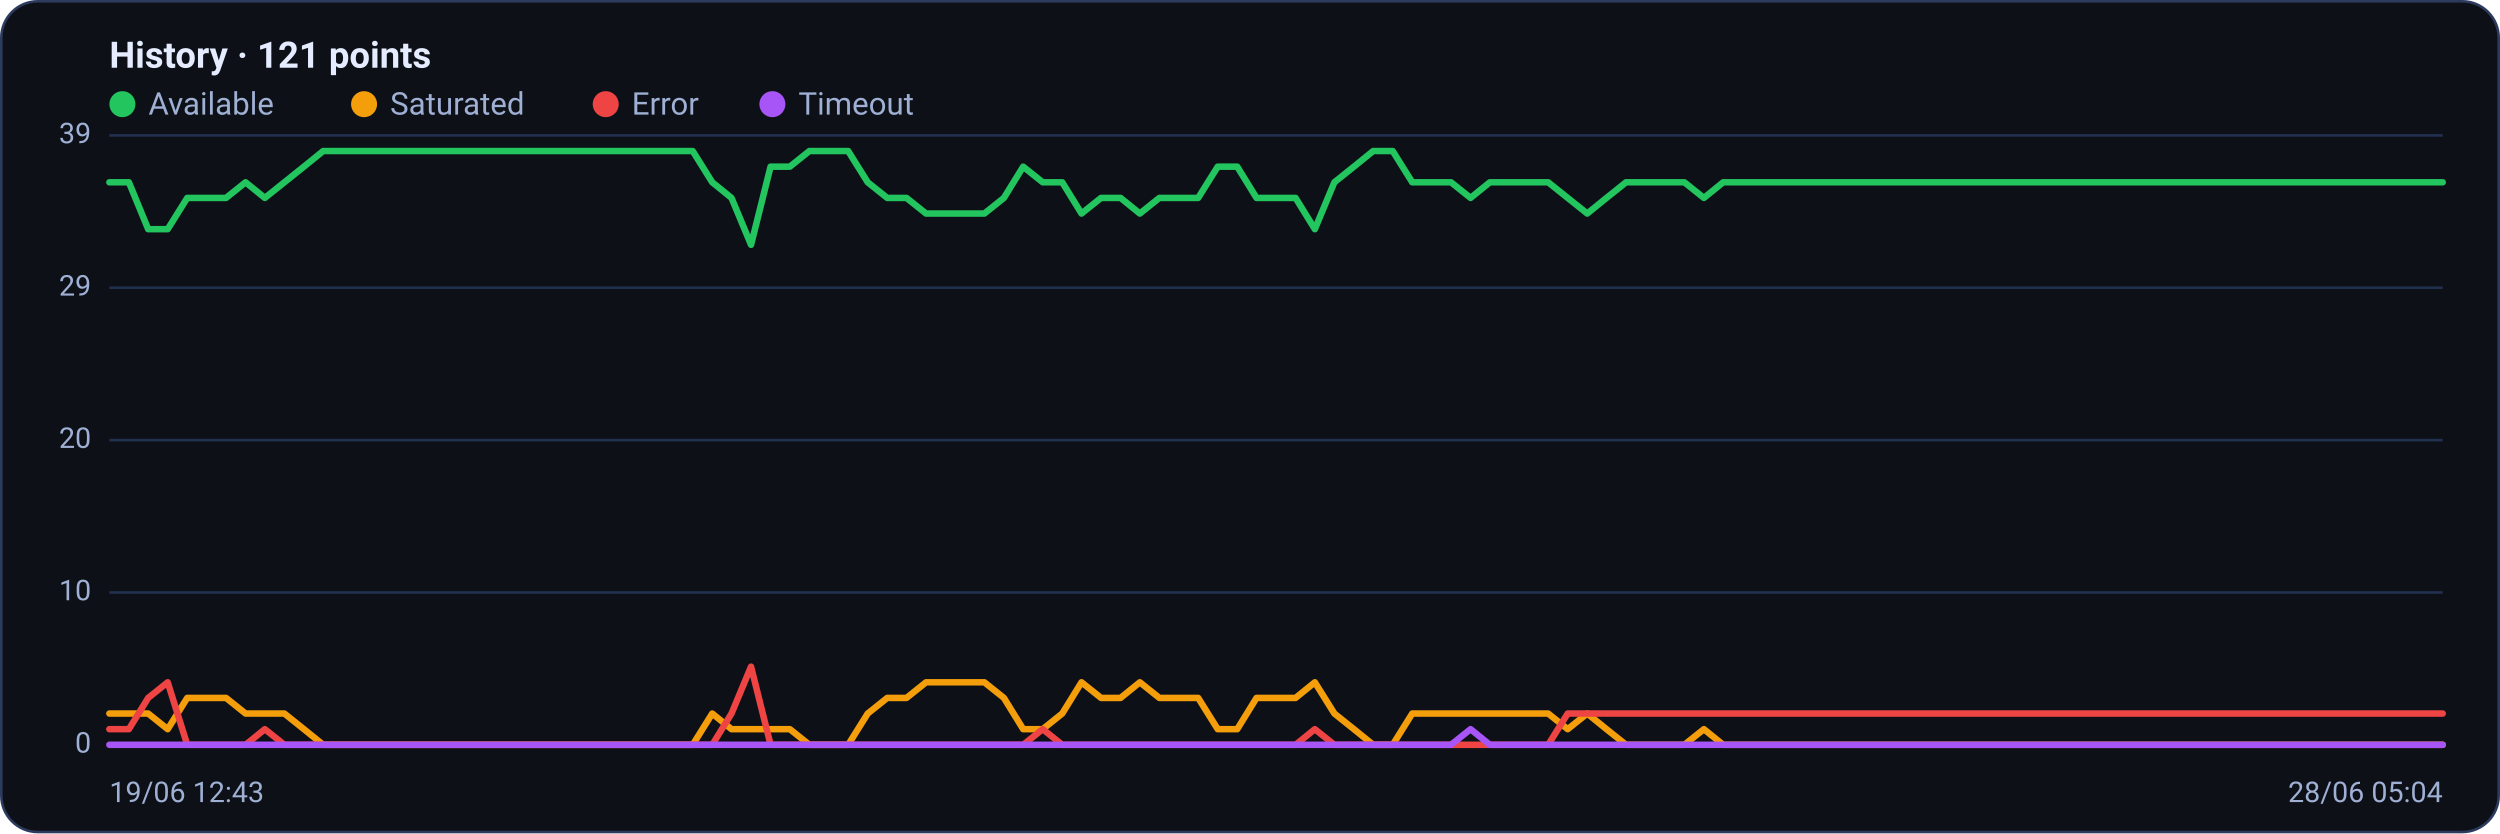
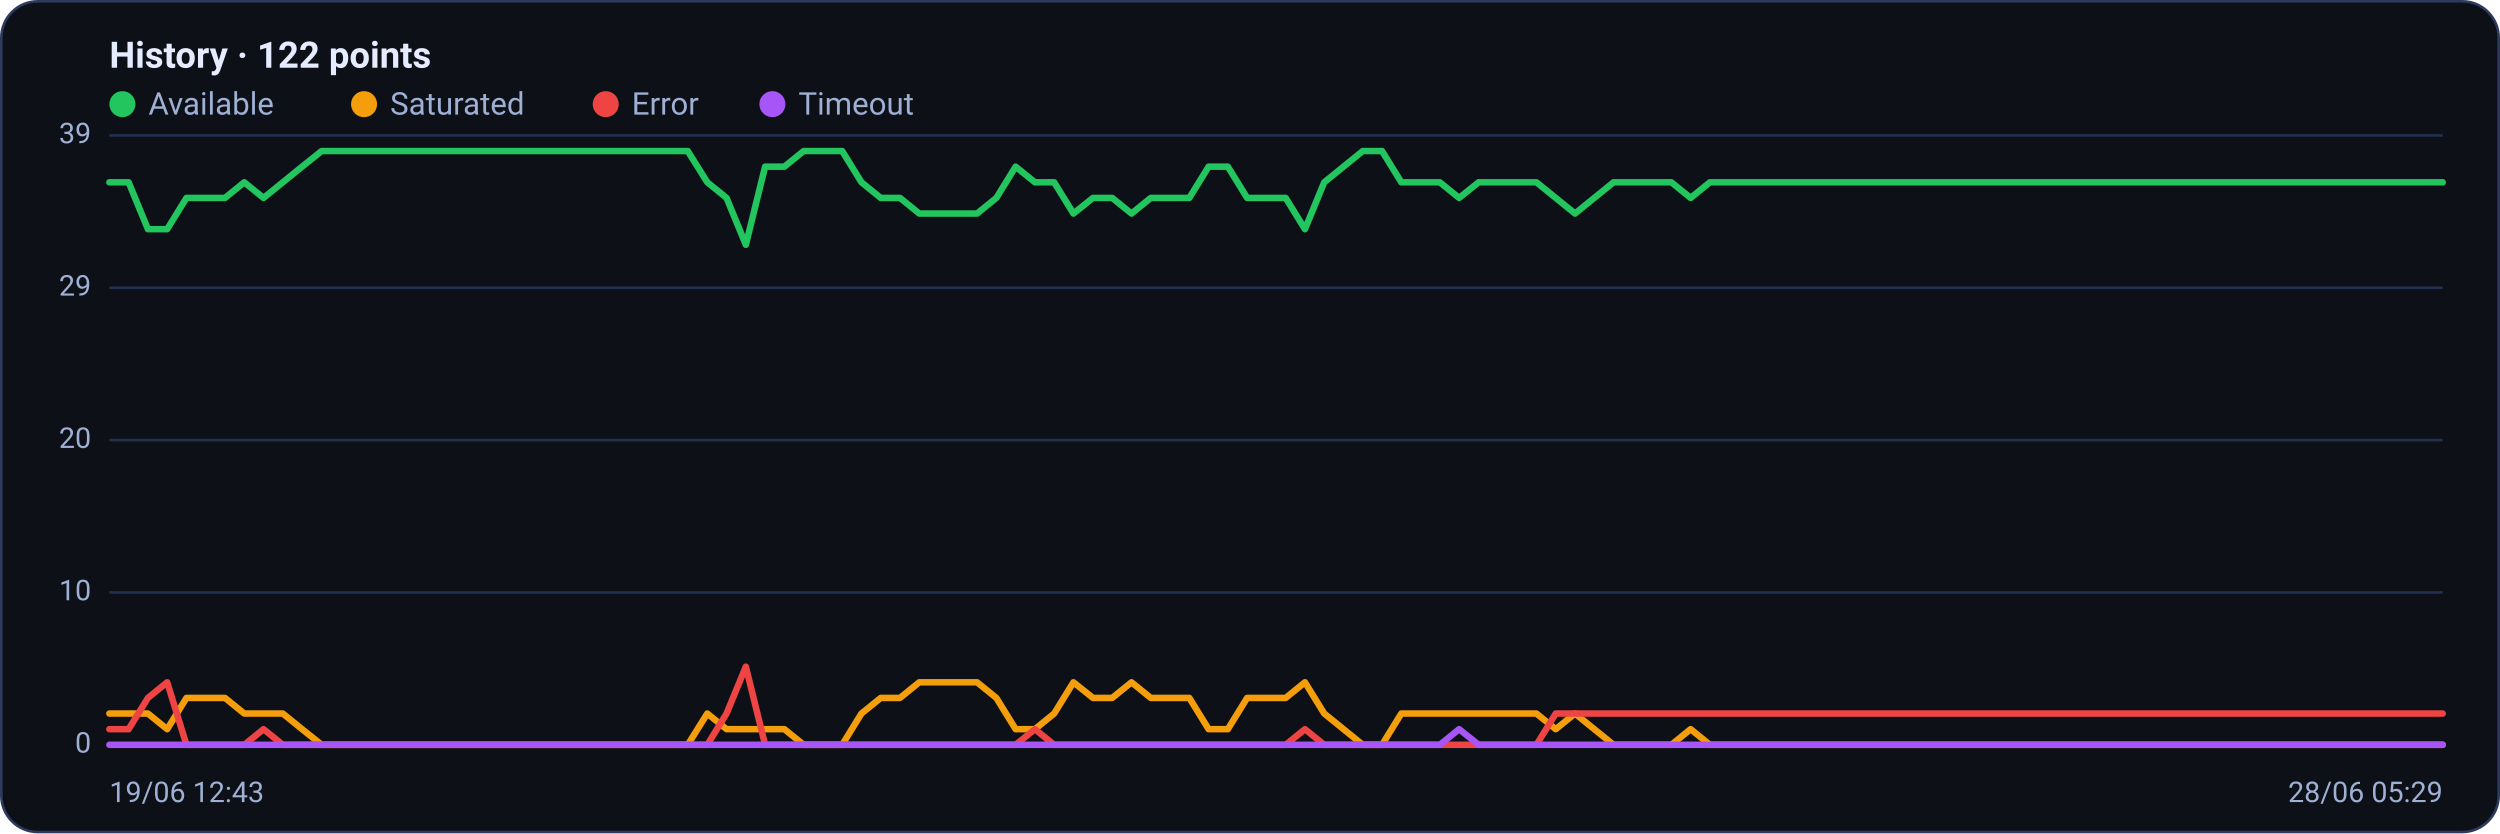
<svg xmlns="http://www.w3.org/2000/svg" viewBox="0 0 960 320" width="960" height="320" font-family="Segoe UI, system-ui, -apple-system, Roboto, Helvetica, Arial, sans-serif" role="img" aria-label="Availability history per region">
  <rect x="0.5" y="0.5" width="959" height="319" rx="14" fill="#0d1117" stroke="#2c3a5e" />
-   <text x="42" y="26" font-size="14" font-weight="600" fill="#e6ecff">History · 121 points</text>
+   <text x="42" y="26" font-size="14" font-weight="600" fill="#e6ecff">History · 122 points</text>
  <circle cx="47" cy="40" r="5" fill="#22c55e" />
  <text x="57" y="44" font-size="12" fill="#9fb0d4">Available</text>
  <circle cx="139.8" cy="40" r="5" fill="#f59e0b" />
  <text x="149.8" y="44" font-size="12" fill="#9fb0d4">Saturated</text>
  <circle cx="232.6" cy="40" r="5" fill="#ef4444" />
  <text x="242.6" y="44" font-size="12" fill="#9fb0d4">Error</text>
  <circle cx="296.6" cy="40" r="5" fill="#a855f7" />
  <text x="306.6" y="44" font-size="12" fill="#9fb0d4">Timeout</text>
  <line x1="42" y1="286.0" x2="938" y2="286.0" stroke="#21304f" stroke-width="1" />
  <text x="35" y="289.0" text-anchor="end" font-size="11" fill="#9fb0d4">0</text>
  <line x1="42" y1="227.5" x2="938" y2="227.5" stroke="#21304f" stroke-width="1" />
  <text x="35" y="230.5" text-anchor="end" font-size="11" fill="#9fb0d4">10</text>
  <line x1="42" y1="169.0" x2="938" y2="169.0" stroke="#21304f" stroke-width="1" />
  <text x="35" y="172.0" text-anchor="end" font-size="11" fill="#9fb0d4">20</text>
  <line x1="42" y1="110.5" x2="938" y2="110.5" stroke="#21304f" stroke-width="1" />
  <text x="35" y="113.5" text-anchor="end" font-size="11" fill="#9fb0d4">29</text>
  <line x1="42" y1="52.0" x2="938" y2="52.0" stroke="#21304f" stroke-width="1" />
  <text x="35" y="55.0" text-anchor="end" font-size="11" fill="#9fb0d4">39</text>
-   <polyline fill="none" stroke="#22c55e" stroke-width="2.5" stroke-linejoin="round" stroke-linecap="round" points="42.0,70.0 49.5,70.0 56.9,88.0 64.4,88.0 71.9,76.0 79.3,76.0 86.8,76.0 94.3,70.0 101.7,76.0 109.2,70.0 116.7,64.0 124.1,58.0 131.6,58.0 139.1,58.0 146.5,58.0 154.0,58.0 161.5,58.0 168.9,58.0 176.4,58.0 183.9,58.0 191.3,58.0 198.8,58.0 206.3,58.0 213.7,58.0 221.2,58.0 228.7,58.0 236.1,58.0 243.6,58.0 251.1,58.0 258.5,58.0 266.0,58.0 273.5,70.0 280.9,76.0 288.4,94.0 295.9,64.0 303.3,64.0 310.8,58.0 318.3,58.0 325.7,58.0 333.2,70.0 340.7,76.0 348.1,76.0 355.6,82.0 363.1,82.0 370.5,82.0 378.0,82.0 385.5,76.0 392.9,64.0 400.4,70.0 407.9,70.0 415.3,82.0 422.8,76.0 430.3,76.0 437.7,82.0 445.2,76.0 452.7,76.0 460.1,76.0 467.6,64.0 475.1,64.0 482.5,76.0 490.0,76.0 497.5,76.0 504.9,88.0 512.4,70.0 519.9,64.0 527.3,58.0 534.8,58.0 542.3,70.0 549.7,70.0 557.2,70.0 564.7,76.0 572.1,70.0 579.6,70.0 587.1,70.0 594.5,70.0 602.0,76.0 609.5,82.0 616.9,76.0 624.4,70.0 631.9,70.0 639.3,70.0 646.8,70.0 654.3,76.0 661.7,70.0 669.2,70.0 676.7,70.0 684.1,70.0 691.6,70.0 699.1,70.0 706.5,70.0 714.0,70.0 721.5,70.0 728.9,70.0 736.4,70.0 743.9,70.0 751.3,70.0 758.8,70.0 766.3,70.0 773.7,70.0 781.2,70.0 788.7,70.0 796.1,70.0 803.6,70.0 811.1,70.0 818.5,70.0 826.0,70.0 833.5,70.0 840.9,70.0 848.4,70.0 855.9,70.0 863.3,70.0 870.8,70.0 878.3,70.0 885.7,70.0 893.2,70.0 900.7,70.0 908.1,70.0 915.6,70.0 923.1,70.0 930.5,70.0 938.0,70.0" />
-   <polyline fill="none" stroke="#f59e0b" stroke-width="2.5" stroke-linejoin="round" stroke-linecap="round" points="42.0,274.0 49.5,274.0 56.9,274.0 64.4,280.0 71.9,268.0 79.3,268.0 86.8,268.0 94.3,274.0 101.7,274.0 109.2,274.0 116.7,280.0 124.1,286.0 131.6,286.0 139.1,286.0 146.5,286.0 154.0,286.0 161.5,286.0 168.9,286.0 176.4,286.0 183.9,286.0 191.3,286.0 198.8,286.0 206.3,286.0 213.7,286.0 221.2,286.0 228.7,286.0 236.1,286.0 243.6,286.0 251.1,286.0 258.5,286.0 266.0,286.0 273.5,274.0 280.9,280.0 288.4,280.0 295.9,280.0 303.3,280.0 310.8,286.0 318.3,286.0 325.7,286.0 333.2,274.0 340.7,268.0 348.1,268.0 355.6,262.0 363.1,262.0 370.5,262.0 378.0,262.0 385.5,268.0 392.9,280.0 400.4,280.0 407.9,274.0 415.3,262.0 422.8,268.0 430.3,268.0 437.7,262.0 445.2,268.0 452.7,268.0 460.1,268.0 467.6,280.0 475.1,280.0 482.5,268.0 490.0,268.0 497.5,268.0 504.9,262.0 512.4,274.0 519.9,280.0 527.3,286.0 534.8,286.0 542.3,274.0 549.7,274.0 557.2,274.0 564.7,274.0 572.1,274.0 579.6,274.0 587.1,274.0 594.5,274.0 602.0,280.0 609.5,274.0 616.9,280.0 624.4,286.0 631.9,286.0 639.3,286.0 646.8,286.0 654.3,280.0 661.7,286.0 669.2,286.0 676.7,286.0 684.1,286.0 691.6,286.0 699.1,286.0 706.5,286.0 714.0,286.0 721.5,286.0 728.9,286.0 736.4,286.0 743.9,286.0 751.3,286.0 758.8,286.0 766.3,286.0 773.7,286.0 781.2,286.0 788.7,286.0 796.1,286.0 803.6,286.0 811.1,286.0 818.5,286.0 826.0,286.0 833.5,286.0 840.9,286.0 848.4,286.0 855.9,286.0 863.3,286.0 870.8,286.0 878.3,286.0 885.7,286.0 893.2,286.0 900.7,286.0 908.1,286.0 915.6,286.0 923.1,286.0 930.5,286.0 938.0,286.0" />
-   <polyline fill="none" stroke="#ef4444" stroke-width="2.5" stroke-linejoin="round" stroke-linecap="round" points="42.0,280.0 49.5,280.0 56.9,268.0 64.4,262.0 71.9,286.0 79.3,286.0 86.8,286.0 94.3,286.0 101.7,280.0 109.2,286.0 116.7,286.0 124.1,286.0 131.6,286.0 139.1,286.0 146.5,286.0 154.0,286.0 161.5,286.0 168.9,286.0 176.4,286.0 183.9,286.0 191.3,286.0 198.8,286.0 206.3,286.0 213.7,286.0 221.2,286.0 228.7,286.0 236.1,286.0 243.6,286.0 251.1,286.0 258.5,286.0 266.0,286.0 273.5,286.0 280.9,274.0 288.4,256.0 295.9,286.0 303.3,286.0 310.8,286.0 318.3,286.0 325.7,286.0 333.2,286.0 340.7,286.0 348.1,286.0 355.6,286.0 363.1,286.0 370.5,286.0 378.0,286.0 385.5,286.0 392.9,286.0 400.4,280.0 407.9,286.0 415.3,286.0 422.8,286.0 430.3,286.0 437.7,286.0 445.2,286.0 452.7,286.0 460.1,286.0 467.6,286.0 475.1,286.0 482.5,286.0 490.0,286.0 497.5,286.0 504.9,280.0 512.4,286.0 519.9,286.0 527.3,286.0 534.8,286.0 542.3,286.0 549.7,286.0 557.2,286.0 564.7,286.0 572.1,286.0 579.6,286.0 587.1,286.0 594.5,286.0 602.0,274.0 609.5,274.0 616.9,274.0 624.4,274.0 631.9,274.0 639.3,274.0 646.8,274.0 654.3,274.0 661.7,274.0 669.2,274.0 676.7,274.0 684.1,274.0 691.6,274.0 699.1,274.0 706.5,274.0 714.0,274.0 721.5,274.0 728.9,274.0 736.4,274.0 743.9,274.0 751.3,274.0 758.8,274.0 766.3,274.0 773.7,274.0 781.2,274.0 788.7,274.0 796.1,274.0 803.6,274.0 811.1,274.0 818.5,274.0 826.0,274.0 833.5,274.0 840.9,274.0 848.4,274.0 855.9,274.0 863.3,274.0 870.8,274.0 878.3,274.0 885.7,274.0 893.2,274.0 900.7,274.0 908.1,274.0 915.6,274.0 923.1,274.0 930.5,274.0 938.0,274.0" />
-   <polyline fill="none" stroke="#a855f7" stroke-width="2.5" stroke-linejoin="round" stroke-linecap="round" points="42.0,286.0 49.5,286.0 56.9,286.0 64.4,286.0 71.9,286.0 79.3,286.0 86.8,286.0 94.3,286.0 101.7,286.0 109.2,286.0 116.7,286.0 124.1,286.0 131.6,286.0 139.1,286.0 146.5,286.0 154.0,286.0 161.5,286.0 168.9,286.0 176.4,286.0 183.9,286.0 191.3,286.0 198.8,286.0 206.3,286.0 213.7,286.0 221.2,286.0 228.7,286.0 236.1,286.0 243.6,286.0 251.1,286.0 258.5,286.0 266.0,286.0 273.5,286.0 280.9,286.0 288.4,286.0 295.9,286.0 303.3,286.0 310.8,286.0 318.3,286.0 325.7,286.0 333.2,286.0 340.7,286.0 348.1,286.0 355.6,286.0 363.1,286.0 370.5,286.0 378.0,286.0 385.5,286.0 392.9,286.0 400.4,286.0 407.9,286.0 415.3,286.0 422.8,286.0 430.3,286.0 437.7,286.0 445.2,286.0 452.7,286.0 460.1,286.0 467.6,286.0 475.1,286.0 482.5,286.0 490.0,286.0 497.5,286.0 504.9,286.0 512.4,286.0 519.9,286.0 527.3,286.0 534.8,286.0 542.3,286.0 549.7,286.0 557.2,286.0 564.7,280.0 572.1,286.0 579.6,286.0 587.1,286.0 594.5,286.0 602.0,286.0 609.5,286.0 616.9,286.0 624.4,286.0 631.9,286.0 639.3,286.0 646.8,286.0 654.3,286.0 661.7,286.0 669.2,286.0 676.7,286.0 684.1,286.0 691.6,286.0 699.1,286.0 706.5,286.0 714.0,286.0 721.5,286.0 728.9,286.0 736.4,286.0 743.9,286.0 751.3,286.0 758.8,286.0 766.3,286.0 773.7,286.0 781.2,286.0 788.7,286.0 796.1,286.0 803.6,286.0 811.1,286.0 818.5,286.0 826.0,286.0 833.5,286.0 840.9,286.0 848.4,286.0 855.9,286.0 863.3,286.0 870.8,286.0 878.3,286.0 885.7,286.0 893.2,286.0 900.7,286.0 908.1,286.0 915.6,286.0 923.1,286.0 930.5,286.0 938.0,286.0" />
+   <polyline fill="none" stroke="#22c55e" stroke-width="2.5" stroke-linejoin="round" stroke-linecap="round" points="42.0,70.0 49.4,70.0 56.8,88.0 64.2,88.0 71.6,76.0 79.0,76.0 86.4,76.0 93.8,70.0 101.2,76.0 108.6,70.0 116.0,64.0 123.5,58.0 130.9,58.0 138.3,58.0 145.7,58.0 153.1,58.0 160.5,58.0 167.9,58.0 175.3,58.0 182.7,58.0 190.1,58.0 197.5,58.0 204.9,58.0 212.3,58.0 219.7,58.0 227.1,58.0 234.5,58.0 241.9,58.0 249.3,58.0 256.7,58.0 264.1,58.0 271.6,70.0 279.0,76.0 286.4,94.0 293.8,64.0 301.2,64.0 308.6,58.0 316.0,58.0 323.4,58.0 330.8,70.0 338.2,76.0 345.6,76.0 353.0,82.0 360.4,82.0 367.8,82.0 375.2,82.0 382.6,76.0 390.0,64.0 397.4,70.0 404.8,70.0 412.2,82.0 419.7,76.0 427.1,76.0 434.5,82.0 441.9,76.0 449.3,76.0 456.7,76.0 464.1,64.0 471.5,64.0 478.9,76.0 486.3,76.0 493.7,76.0 501.1,88.0 508.5,70.0 515.9,64.0 523.3,58.0 530.7,58.0 538.1,70.0 545.5,70.0 552.9,70.0 560.3,76.0 567.8,70.0 575.2,70.0 582.6,70.0 590.0,70.0 597.4,76.0 604.8,82.0 612.2,76.0 619.6,70.0 627.0,70.0 634.4,70.0 641.8,70.0 649.2,76.0 656.6,70.0 664.0,70.0 671.4,70.0 678.8,70.0 686.2,70.0 693.6,70.0 701.0,70.0 708.4,70.0 715.9,70.0 723.3,70.0 730.7,70.0 738.1,70.0 745.5,70.0 752.9,70.0 760.3,70.0 767.7,70.0 775.1,70.0 782.5,70.0 789.9,70.0 797.3,70.0 804.7,70.0 812.1,70.0 819.5,70.0 826.9,70.0 834.3,70.0 841.7,70.0 849.1,70.0 856.5,70.0 864.0,70.0 871.4,70.0 878.8,70.0 886.2,70.0 893.6,70.0 901.0,70.0 908.4,70.0 915.8,70.0 923.2,70.0 930.6,70.0 938.0,70.0" />
+   <polyline fill="none" stroke="#f59e0b" stroke-width="2.5" stroke-linejoin="round" stroke-linecap="round" points="42.0,274.0 49.4,274.0 56.8,274.0 64.2,280.0 71.6,268.0 79.0,268.0 86.4,268.0 93.8,274.0 101.2,274.0 108.6,274.0 116.0,280.0 123.5,286.0 130.9,286.0 138.3,286.0 145.7,286.0 153.1,286.0 160.5,286.0 167.9,286.0 175.3,286.0 182.7,286.0 190.1,286.0 197.5,286.0 204.9,286.0 212.3,286.0 219.7,286.0 227.1,286.0 234.5,286.0 241.9,286.0 249.3,286.0 256.7,286.0 264.1,286.0 271.6,274.0 279.0,280.0 286.4,280.0 293.8,280.0 301.2,280.0 308.6,286.0 316.0,286.0 323.4,286.0 330.8,274.0 338.2,268.0 345.6,268.0 353.0,262.0 360.4,262.0 367.8,262.0 375.2,262.0 382.6,268.0 390.0,280.0 397.4,280.0 404.8,274.0 412.2,262.0 419.7,268.0 427.1,268.0 434.5,262.0 441.9,268.0 449.3,268.0 456.7,268.0 464.1,280.0 471.5,280.0 478.9,268.0 486.3,268.0 493.7,268.0 501.1,262.0 508.5,274.0 515.9,280.0 523.3,286.0 530.7,286.0 538.1,274.0 545.5,274.0 552.9,274.0 560.3,274.0 567.8,274.0 575.2,274.0 582.6,274.0 590.0,274.0 597.4,280.0 604.8,274.0 612.2,280.0 619.6,286.0 627.0,286.0 634.4,286.0 641.8,286.0 649.2,280.0 656.6,286.0 664.0,286.0 671.4,286.0 678.8,286.0 686.2,286.0 693.6,286.0 701.0,286.0 708.4,286.0 715.9,286.0 723.3,286.0 730.7,286.0 738.1,286.0 745.5,286.0 752.9,286.0 760.3,286.0 767.7,286.0 775.1,286.0 782.5,286.0 789.9,286.0 797.3,286.0 804.7,286.0 812.1,286.0 819.5,286.0 826.9,286.0 834.3,286.0 841.7,286.0 849.1,286.0 856.5,286.0 864.0,286.0 871.4,286.0 878.8,286.0 886.2,286.0 893.6,286.0 901.0,286.0 908.4,286.0 915.8,286.0 923.2,286.0 930.6,286.0 938.0,286.0" />
+   <polyline fill="none" stroke="#ef4444" stroke-width="2.5" stroke-linejoin="round" stroke-linecap="round" points="42.0,280.0 49.4,280.0 56.8,268.0 64.2,262.0 71.6,286.0 79.0,286.0 86.4,286.0 93.8,286.0 101.2,280.0 108.6,286.0 116.0,286.0 123.5,286.0 130.9,286.0 138.3,286.0 145.7,286.0 153.1,286.0 160.5,286.0 167.9,286.0 175.3,286.0 182.7,286.0 190.1,286.0 197.5,286.0 204.9,286.0 212.3,286.0 219.7,286.0 227.1,286.0 234.5,286.0 241.9,286.0 249.3,286.0 256.7,286.0 264.1,286.0 271.6,286.0 279.0,274.0 286.4,256.0 293.8,286.0 301.2,286.0 308.6,286.0 316.0,286.0 323.4,286.0 330.8,286.0 338.2,286.0 345.6,286.0 353.0,286.0 360.4,286.0 367.8,286.0 375.2,286.0 382.6,286.0 390.0,286.0 397.4,280.0 404.8,286.0 412.2,286.0 419.7,286.0 427.1,286.0 434.5,286.0 441.9,286.0 449.3,286.0 456.7,286.0 464.1,286.0 471.5,286.0 478.9,286.0 486.3,286.0 493.7,286.0 501.1,280.0 508.5,286.0 515.9,286.0 523.3,286.0 530.7,286.0 538.1,286.0 545.5,286.0 552.9,286.0 560.3,286.0 567.8,286.0 575.2,286.0 582.6,286.0 590.0,286.0 597.4,274.0 604.8,274.0 612.2,274.0 619.6,274.0 627.0,274.0 634.4,274.0 641.8,274.0 649.2,274.0 656.6,274.0 664.0,274.0 671.4,274.0 678.8,274.0 686.2,274.0 693.6,274.0 701.0,274.0 708.4,274.0 715.9,274.0 723.3,274.0 730.7,274.0 738.1,274.0 745.5,274.0 752.9,274.0 760.3,274.0 767.7,274.0 775.1,274.0 782.5,274.0 789.9,274.0 797.3,274.0 804.7,274.0 812.1,274.0 819.5,274.0 826.9,274.0 834.3,274.0 841.7,274.0 849.1,274.0 856.5,274.0 864.0,274.0 871.4,274.0 878.8,274.0 886.2,274.0 893.6,274.0 901.0,274.0 908.4,274.0 915.8,274.0 923.2,274.0 930.6,274.0 938.0,274.0" />
+   <polyline fill="none" stroke="#a855f7" stroke-width="2.5" stroke-linejoin="round" stroke-linecap="round" points="42.0,286.0 49.4,286.0 56.8,286.0 64.2,286.0 71.6,286.0 79.0,286.0 86.4,286.0 93.8,286.0 101.2,286.0 108.6,286.0 116.0,286.0 123.5,286.0 130.9,286.0 138.3,286.0 145.7,286.0 153.1,286.0 160.5,286.0 167.9,286.0 175.3,286.0 182.7,286.0 190.1,286.0 197.5,286.0 204.9,286.0 212.3,286.0 219.7,286.0 227.1,286.0 234.5,286.0 241.9,286.0 249.3,286.0 256.7,286.0 264.1,286.0 271.6,286.0 279.0,286.0 286.4,286.0 293.8,286.0 301.2,286.0 308.6,286.0 316.0,286.0 323.4,286.0 330.8,286.0 338.2,286.0 345.6,286.0 353.0,286.0 360.4,286.0 367.8,286.0 375.2,286.0 382.6,286.0 390.0,286.0 397.4,286.0 404.8,286.0 412.2,286.0 419.7,286.0 427.1,286.0 434.5,286.0 441.9,286.0 449.3,286.0 456.7,286.0 464.1,286.0 471.5,286.0 478.9,286.0 486.3,286.0 493.7,286.0 501.1,286.0 508.5,286.0 515.9,286.0 523.3,286.0 530.7,286.0 538.1,286.0 545.5,286.0 552.9,286.0 560.3,280.0 567.8,286.0 575.2,286.0 582.6,286.0 590.0,286.0 597.4,286.0 604.8,286.0 612.2,286.0 619.6,286.0 627.0,286.0 634.4,286.0 641.8,286.0 649.2,286.0 656.6,286.0 664.0,286.0 671.4,286.0 678.8,286.0 686.2,286.0 693.6,286.0 701.0,286.0 708.4,286.0 715.9,286.0 723.3,286.0 730.7,286.0 738.1,286.0 745.5,286.0 752.9,286.0 760.3,286.0 767.7,286.0 775.1,286.0 782.5,286.0 789.9,286.0 797.3,286.0 804.7,286.0 812.1,286.0 819.5,286.0 826.9,286.0 834.3,286.0 841.7,286.0 849.1,286.0 856.5,286.0 864.0,286.0 871.4,286.0 878.8,286.0 886.2,286.0 893.6,286.0 901.0,286.0 908.4,286.0 915.8,286.0 923.2,286.0 930.6,286.0 938.0,286.0" />
  <text x="42" y="308" font-size="11" fill="#9fb0d4">19/06 12:43</text>
-   <text x="938" y="308" text-anchor="end" font-size="11" fill="#9fb0d4">28/06 05:04</text>
+   <text x="938" y="308" text-anchor="end" font-size="11" fill="#9fb0d4">28/06 05:29</text>
</svg>
